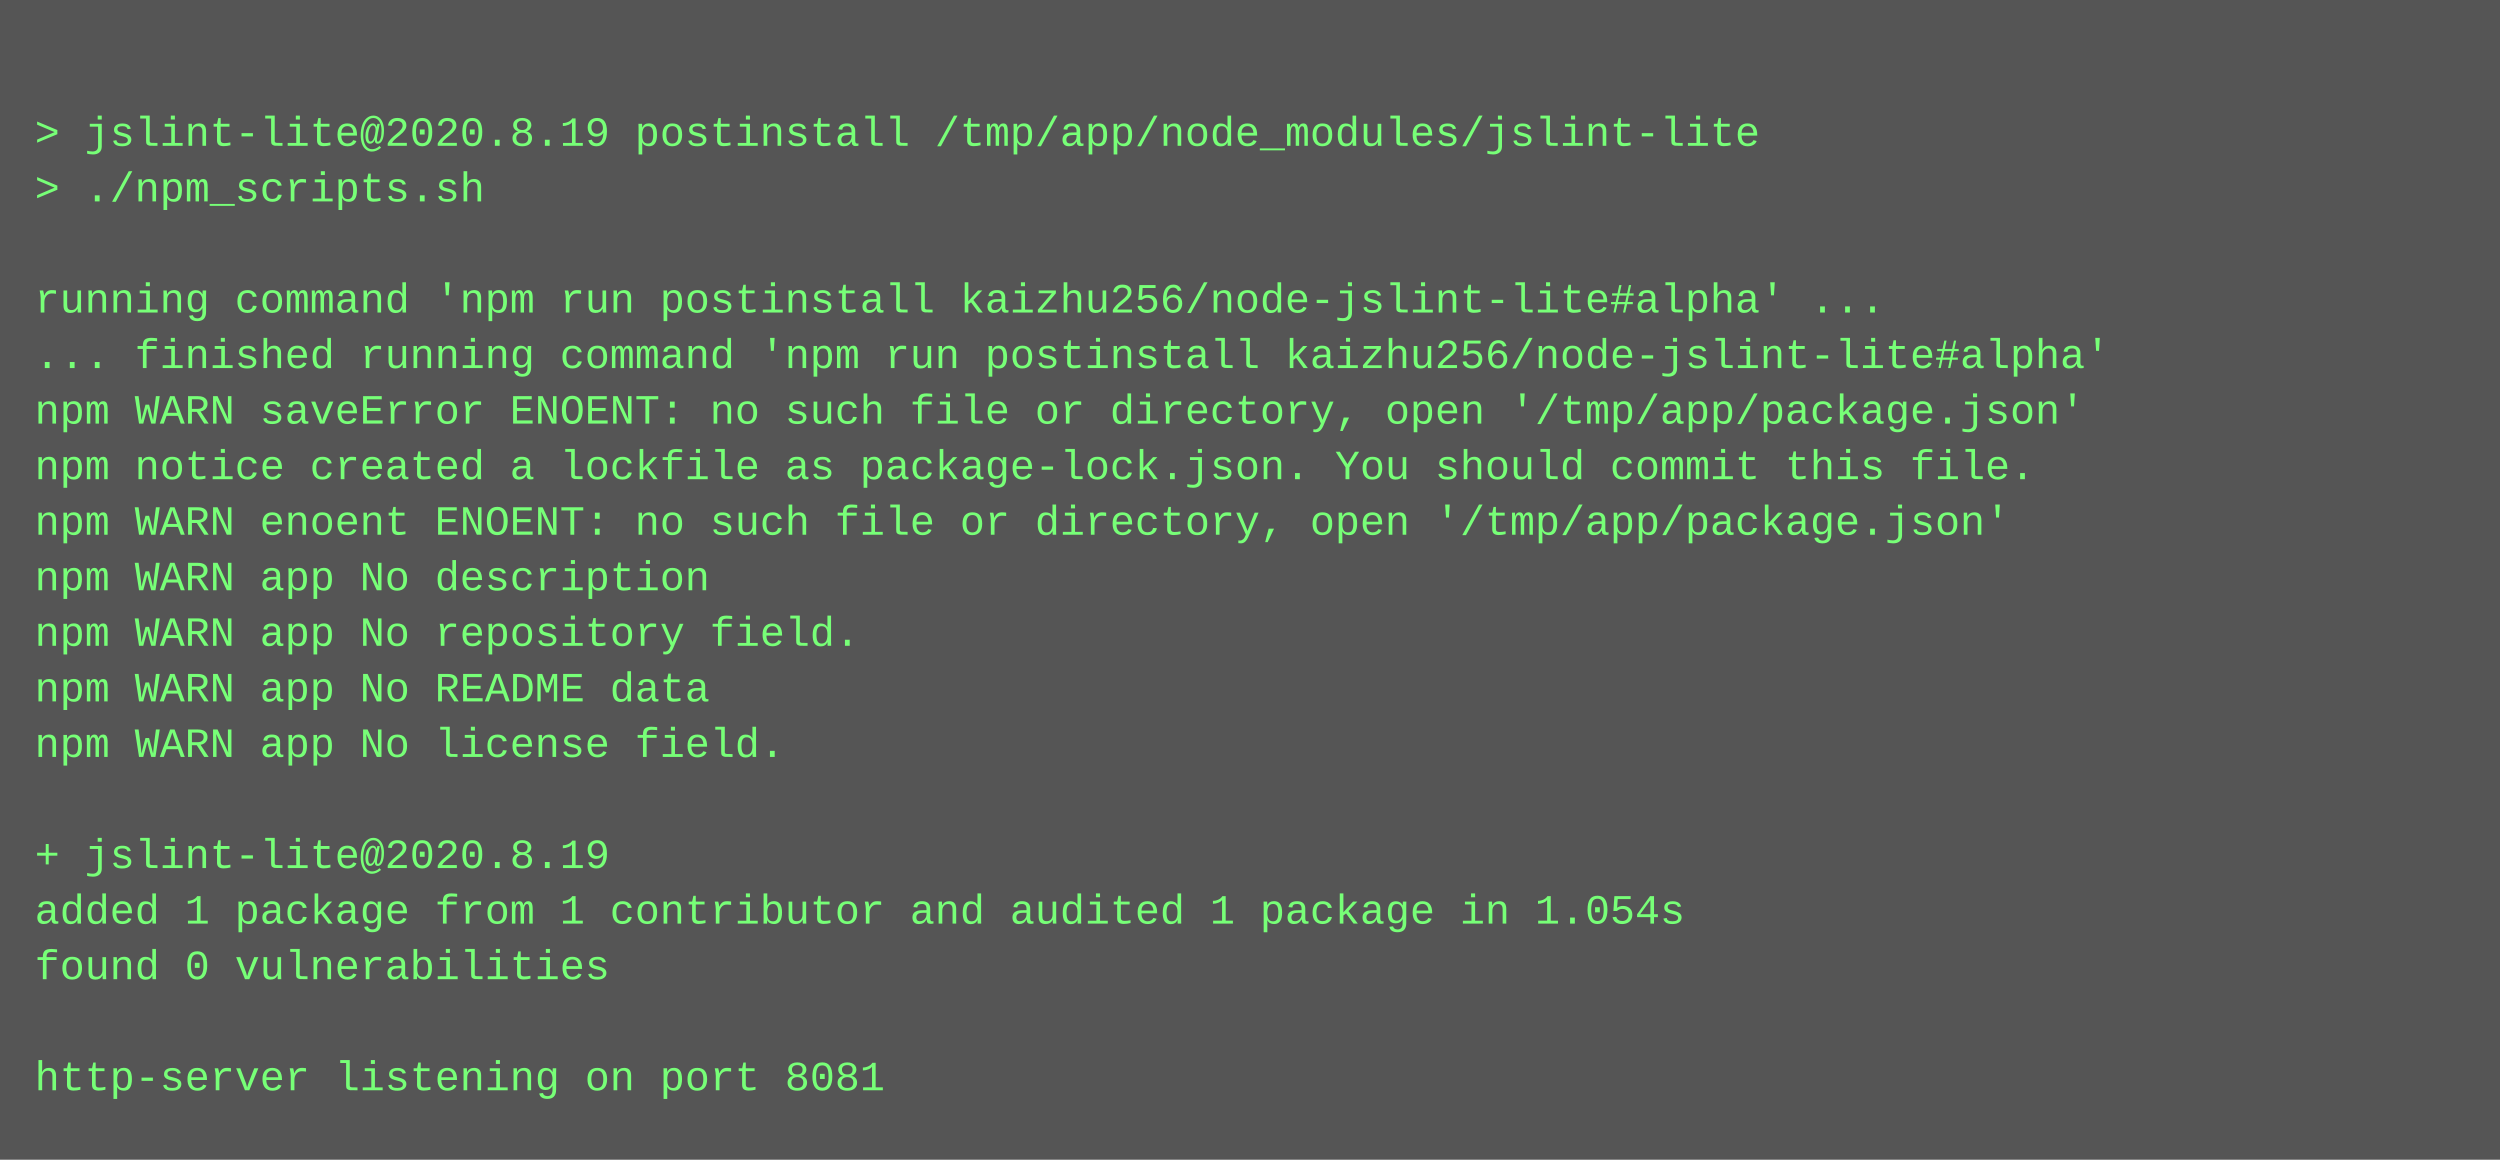
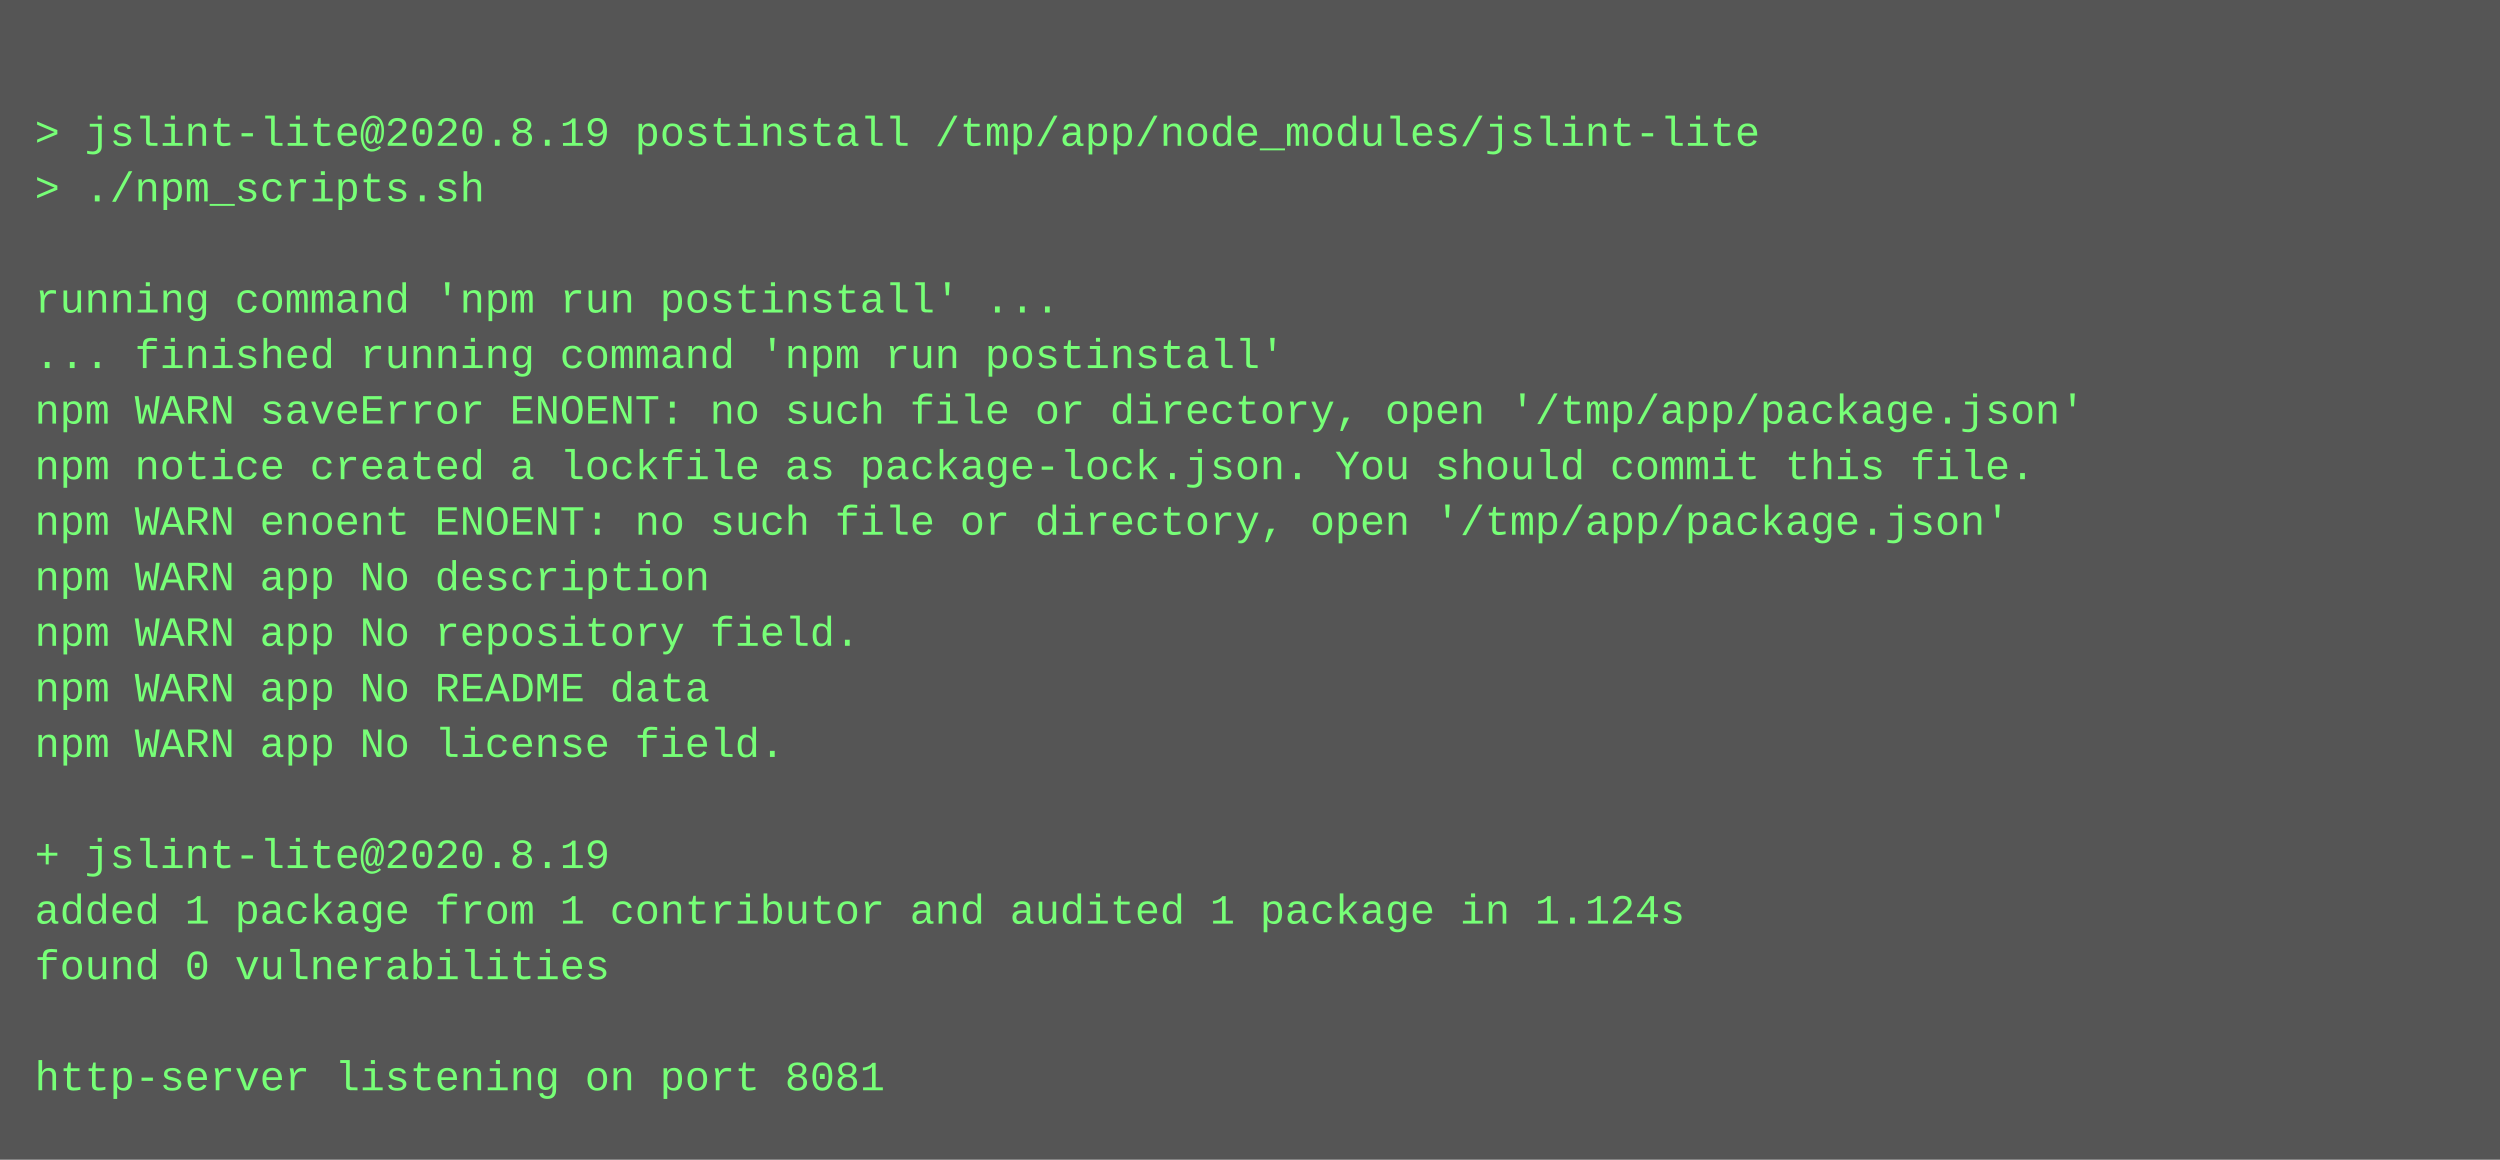
<svg xmlns="http://www.w3.org/2000/svg" height="334" width="720">
  <rect height="334" fill="#555" width="720" />
  <text fill="#7f7" font-family="Courier New" font-size="12" xml:space="preserve">
    <tspan x="10" y="26" />
    <tspan x="10" y="42">&gt; jslint-lite@2020.8.19 postinstall /tmp/app/node_modules/jslint-lite</tspan>
    <tspan x="10" y="58">&gt; ./npm_scripts.sh</tspan>
    <tspan x="10" y="74" />
-     <tspan x="10" y="90">running command 'npm run postinstall kaizhu256/node-jslint-lite#alpha' ...</tspan>
-     <tspan x="10" y="106">... finished running command 'npm run postinstall kaizhu256/node-jslint-lite#alpha'</tspan>
+     <tspan x="10" y="90">running command 'npm run postinstall' ...</tspan>
+     <tspan x="10" y="106">... finished running command 'npm run postinstall'</tspan>
    <tspan x="10" y="122">npm WARN saveError ENOENT: no such file or directory, open '/tmp/app/package.json'</tspan>
    <tspan x="10" y="138">npm notice created a lockfile as package-lock.json. You should commit this file.</tspan>
    <tspan x="10" y="154">npm WARN enoent ENOENT: no such file or directory, open '/tmp/app/package.json'</tspan>
    <tspan x="10" y="170">npm WARN app No description</tspan>
    <tspan x="10" y="186">npm WARN app No repository field.</tspan>
    <tspan x="10" y="202">npm WARN app No README data</tspan>
    <tspan x="10" y="218">npm WARN app No license field.</tspan>
    <tspan x="10" y="234" />
    <tspan x="10" y="250">+ jslint-lite@2020.8.19</tspan>
-     <tspan x="10" y="266">added 1 package from 1 contributor and audited 1 package in 1.054s</tspan>
+     <tspan x="10" y="266">added 1 package from 1 contributor and audited 1 package in 1.124s</tspan>
    <tspan x="10" y="282">found 0 vulnerabilities</tspan>
    <tspan x="10" y="298" />
    <tspan x="10" y="314">http-server listening on port 8081</tspan>
  </text>
</svg>
